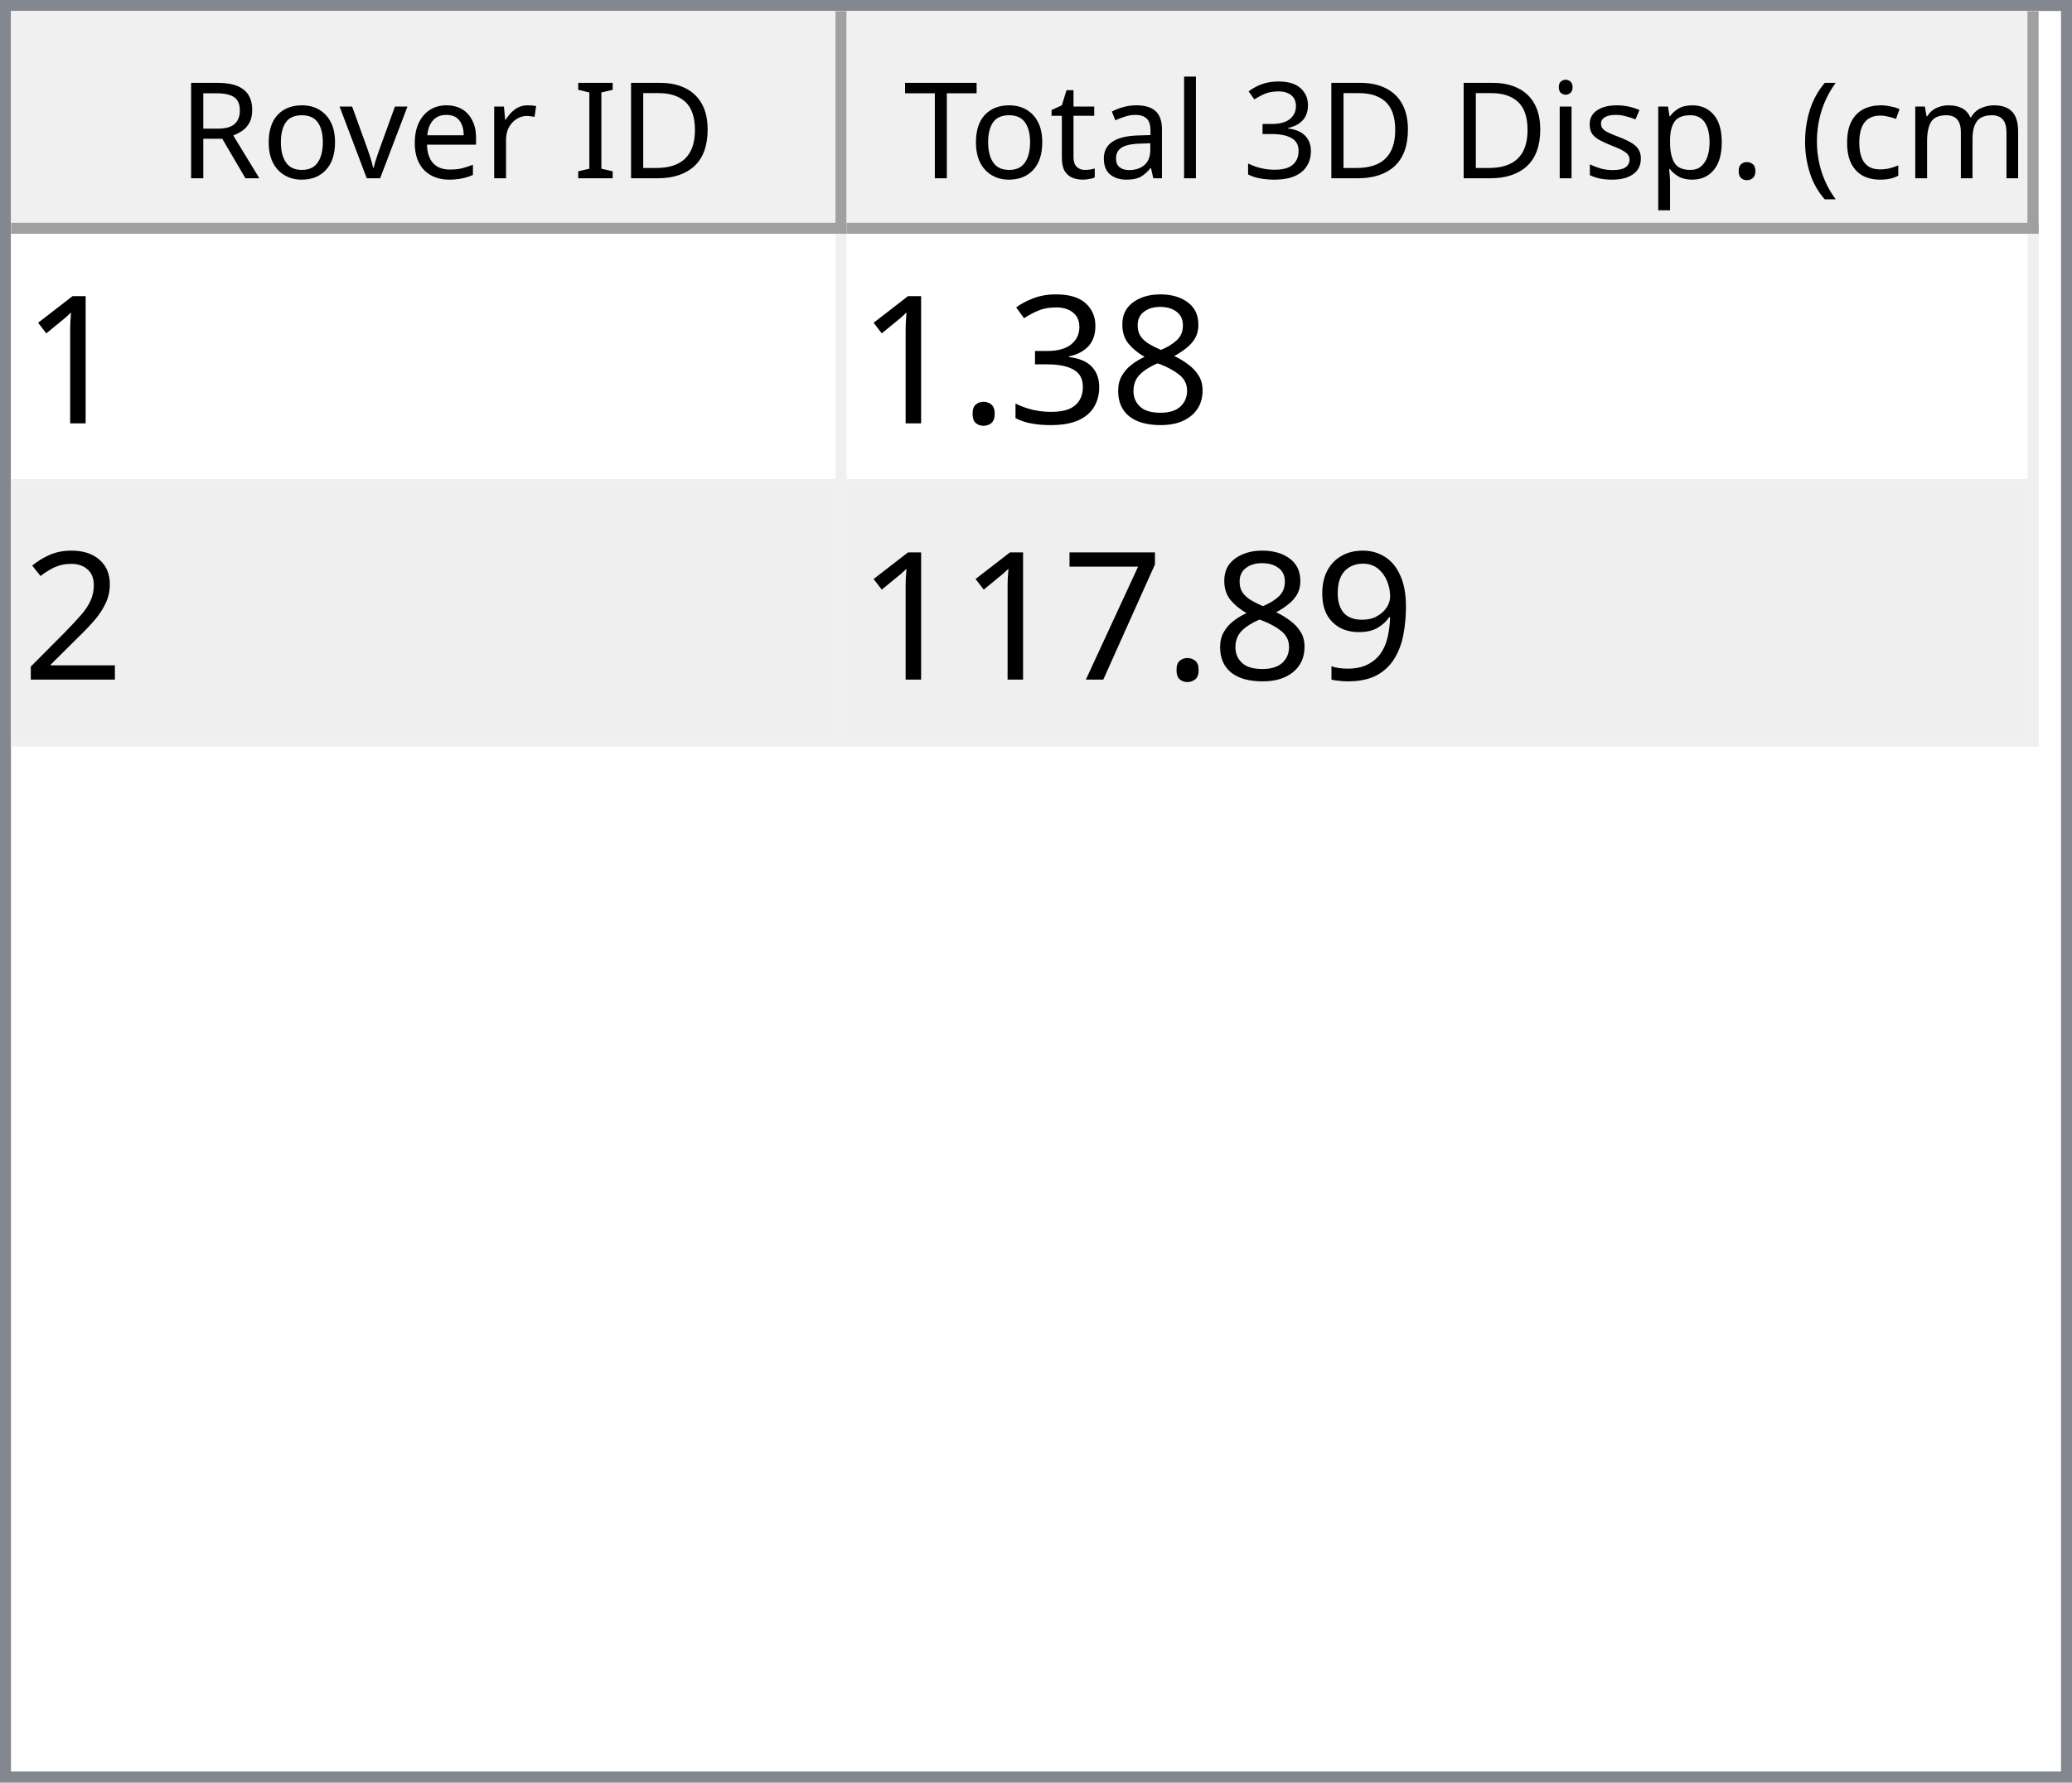
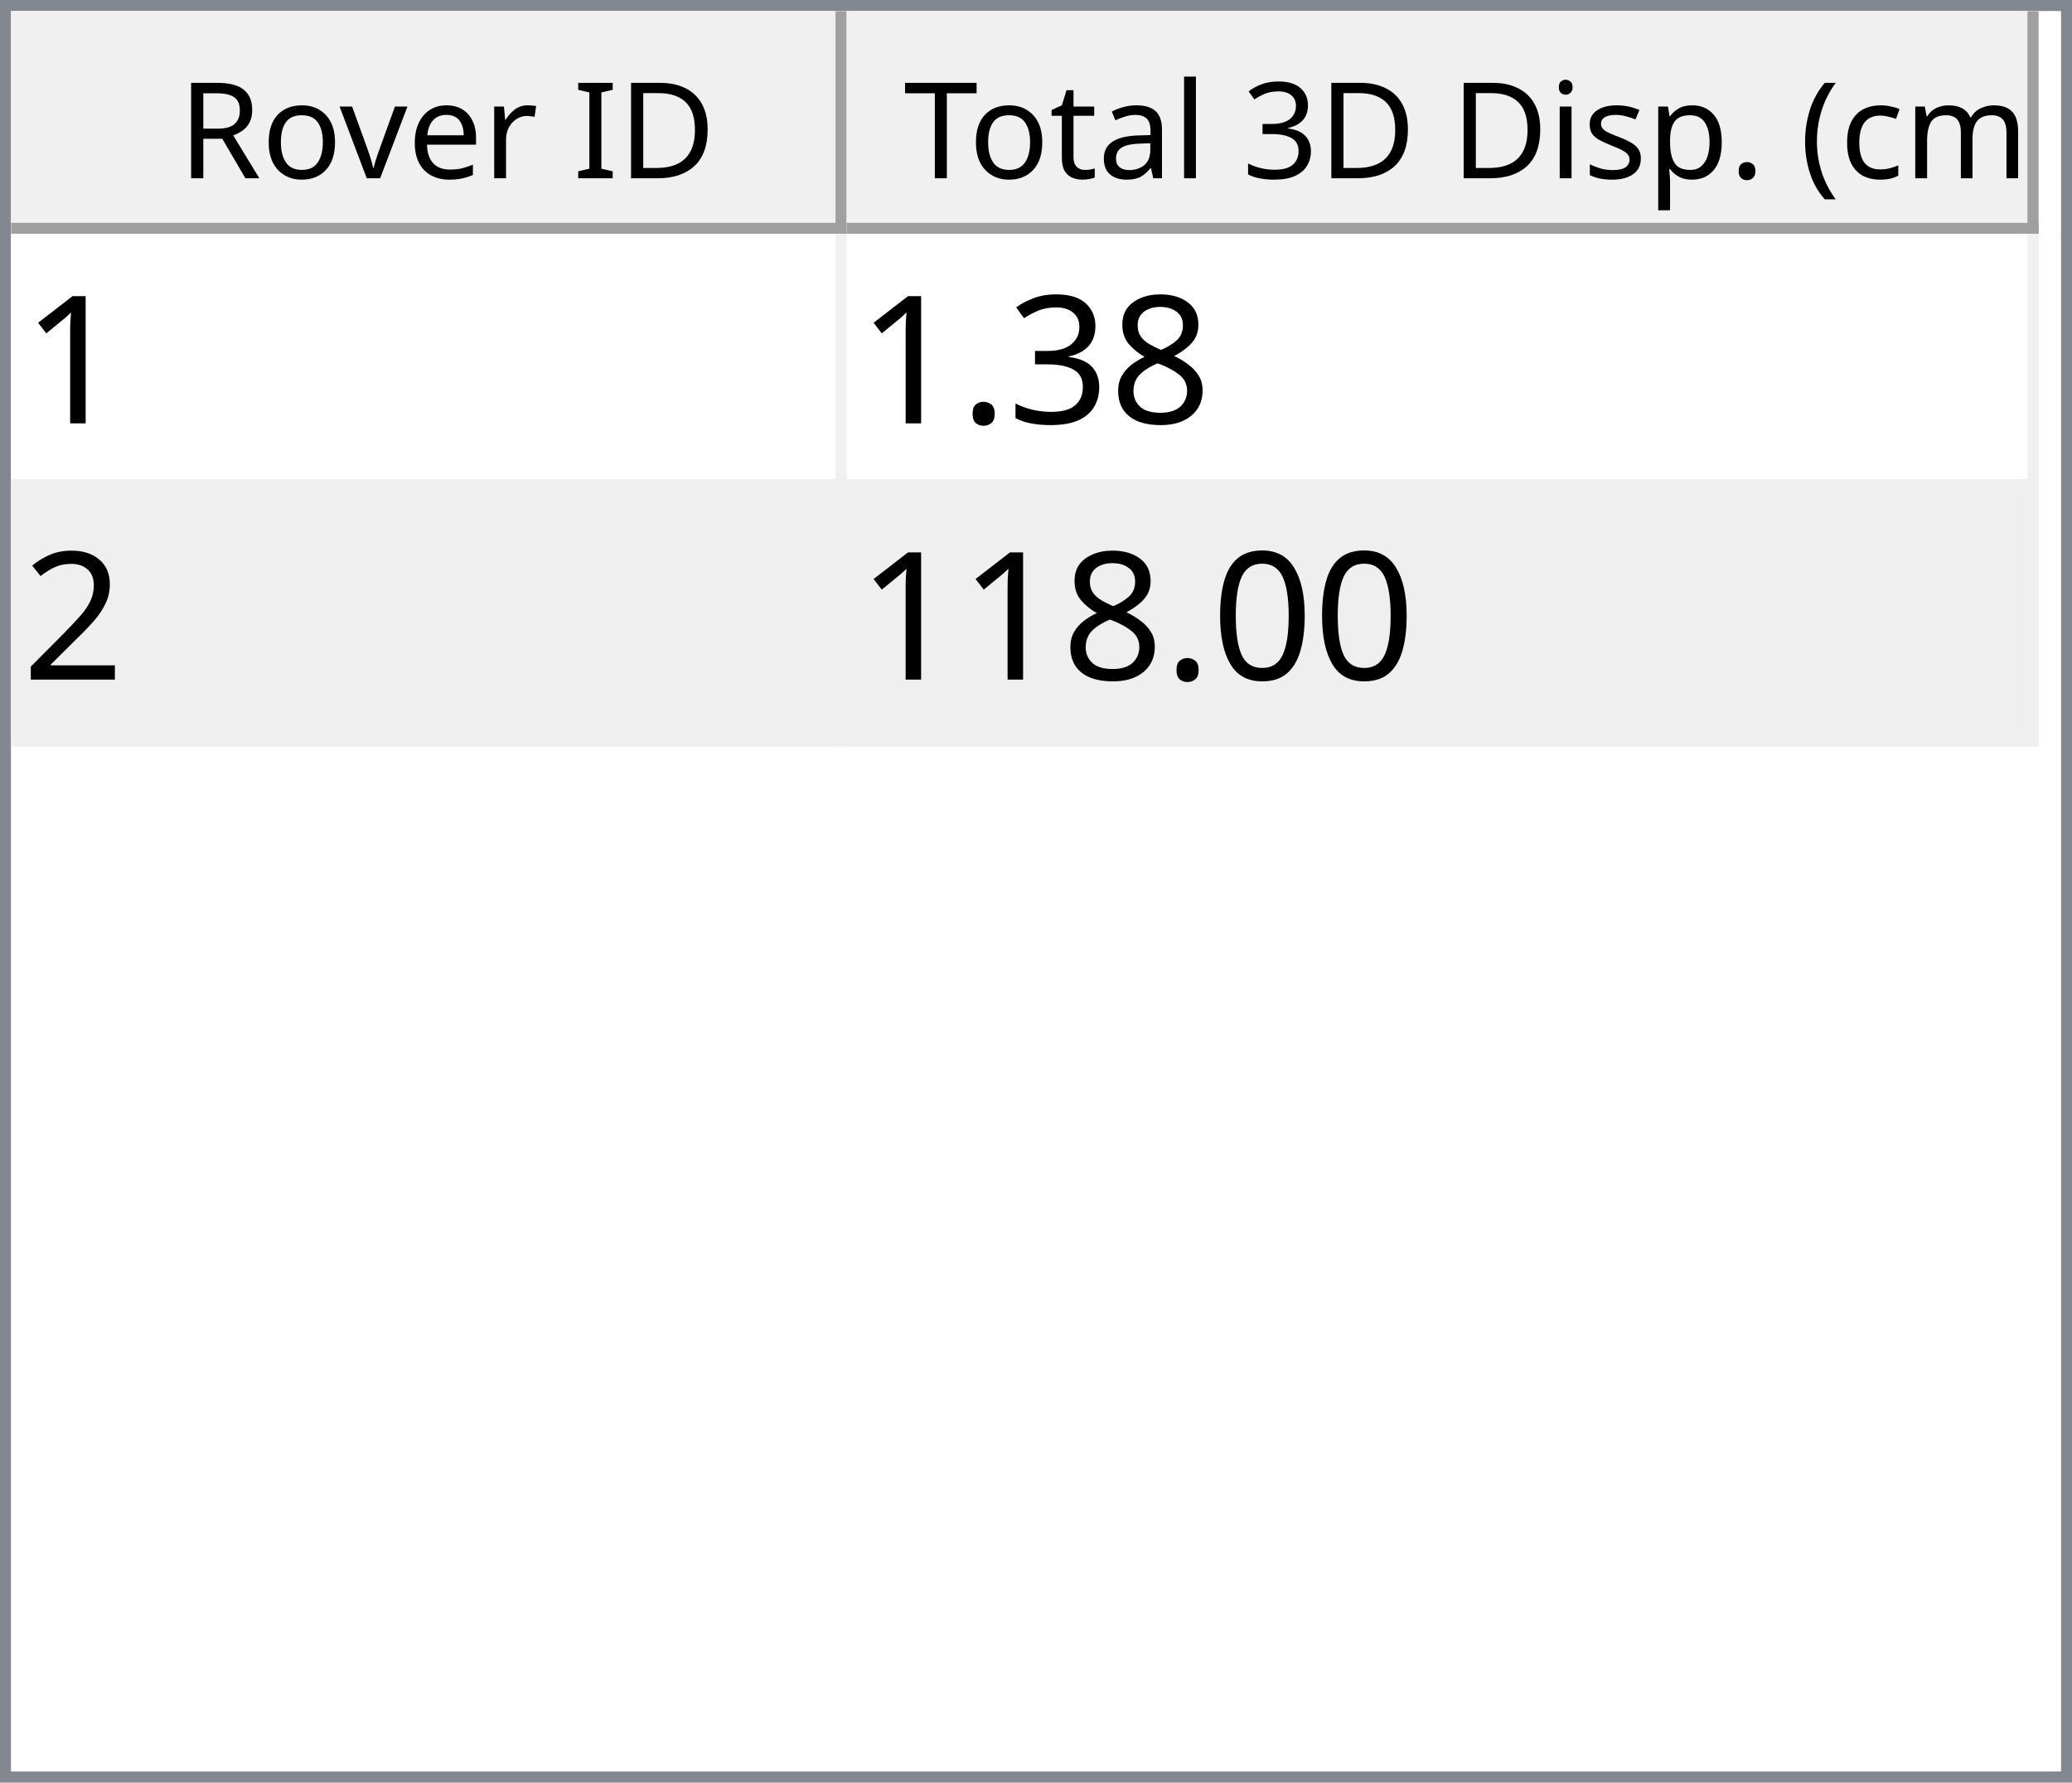
<svg xmlns="http://www.w3.org/2000/svg" style="fill-opacity:1; color-rendering:auto; color-interpolation:auto; text-rendering:auto; stroke:black; stroke-linecap:square; stroke-miterlimit:10; shape-rendering:auto; stroke-opacity:1; fill:black; stroke-dasharray:none; font-weight:normal; stroke-width:1; font-family:'Dialog'; font-style:normal; stroke-linejoin:miter; font-size:12px; stroke-dashoffset:0; image-rendering:auto;" width="186" height="160">
  <defs id="genericDefs" />
  <g>
    <defs id="defs1">
      <clipPath clipPathUnits="userSpaceOnUse" id="clipPath1">
        <path d="M0 0 L186 0 L186 160 L0 160 L0 0 Z" />
      </clipPath>
      <clipPath clipPathUnits="userSpaceOnUse" id="clipPath2">
        <path d="M0 0 L0 160 L186 160 L186 0 Z" />
      </clipPath>
      <clipPath clipPathUnits="userSpaceOnUse" id="clipPath3">
        <path d="M0 0 L0 20 L184 20 L184 0 Z" />
      </clipPath>
      <clipPath clipPathUnits="userSpaceOnUse" id="clipPath4">
        <path d="M0 0 L0 20 L75 20 L75 0 Z" />
      </clipPath>
      <clipPath clipPathUnits="userSpaceOnUse" id="clipPath5">
        <path d="M1 1 L1 19 L74 19 L74 1 Z" />
      </clipPath>
      <clipPath clipPathUnits="userSpaceOnUse" id="clipPath6">
        <path d="M0 0 L0 18 L73 18 L73 0 Z" />
      </clipPath>
      <clipPath clipPathUnits="userSpaceOnUse" id="clipPath7">
        <path d="M-0.5 -0.5 L-0.5 19.5 L74.5 19.5 L74.5 -0.5 Z" />
      </clipPath>
      <clipPath clipPathUnits="userSpaceOnUse" id="clipPath8">
        <path d="M0 0 L0 20 L107 20 L107 0 Z" />
      </clipPath>
      <clipPath clipPathUnits="userSpaceOnUse" id="clipPath9">
        <path d="M1 1 L1 19 L106 19 L106 1 Z" />
      </clipPath>
      <clipPath clipPathUnits="userSpaceOnUse" id="clipPath10">
        <path d="M0 0 L0 18 L105 18 L105 0 Z" />
      </clipPath>
      <clipPath clipPathUnits="userSpaceOnUse" id="clipPath11">
        <path d="M-0.5 -0.5 L-0.5 19.5 L106.5 19.5 L106.5 -0.5 Z" />
      </clipPath>
      <clipPath clipPathUnits="userSpaceOnUse" id="clipPath12">
        <path d="M0 0 L0 138 L184 138 L184 0 Z" />
      </clipPath>
      <clipPath clipPathUnits="userSpaceOnUse" id="clipPath13">
        <path d="M0 0 L0 46 L182 46 L182 0 Z" />
      </clipPath>
      <clipPath clipPathUnits="userSpaceOnUse" id="clipPath14">
        <path d="M-0.5 -0.5 L-0.5 45.5 L181.5 45.5 L181.5 -0.5 Z" />
      </clipPath>
      <clipPath clipPathUnits="userSpaceOnUse" id="clipPath15">
        <path d="M0 0 L0 22 L74 22 L74 0 Z" />
      </clipPath>
      <clipPath clipPathUnits="userSpaceOnUse" id="clipPath16">
        <path d="M0 0 L0 22 L106 22 L106 0 Z" />
      </clipPath>
      <font horiz-adv-x="64.551" id="font1">
        <font-face ascent="107.91" descent="25.098" units-per-em="100" style="font-style:normal; font-family:Segoe UI; font-weight:normal;" />
        <missing-glyph horiz-adv-x="64.551" d="M8.109 0 L8.109 68.266 L56.453 68.266 L56.453 0 L8.109 0 ZM15.328 7.234 L49.219 7.234 L49.219 61.031 L15.328 61.031 L15.328 7.234 Z" />
        <glyph unicode="D" horiz-adv-x="70.117" d="M9.188 0 L9.188 70.016 L28.516 70.016 Q65.531 70.016 65.531 35.891 Q65.531 19.672 55.25 9.836 Q44.969 0 27.734 0 L9.188 0 ZM17.391 62.594 L17.391 7.422 L27.828 7.422 Q41.609 7.422 49.273 14.797 Q56.938 22.172 56.938 35.688 Q56.938 62.594 28.328 62.594 L17.391 62.594 Z" />
        <glyph unicode="I" horiz-adv-x="26.611" d="M17.391 0 L9.188 0 L9.188 70.016 L17.391 70.016 L17.391 0 Z" />
        <glyph unicode=" " horiz-adv-x="27.393" d="" />
        <glyph unicode="r" horiz-adv-x="34.766" d="M34.188 41.891 Q32.078 43.5 28.125 43.5 Q23 43.5 19.555 38.672 Q16.109 33.844 16.109 25.484 L16.109 0 L8.109 0 L8.109 50 L16.109 50 L16.109 39.703 L16.312 39.703 Q18.016 44.969 21.531 47.922 Q25.047 50.875 29.391 50.875 Q32.516 50.875 34.188 50.203 L34.188 41.891 Z" />
        <glyph unicode="e" horiz-adv-x="52.295" d="M48.297 23 L12.984 23 Q13.188 14.656 17.484 10.109 Q21.781 5.562 29.297 5.562 Q37.75 5.562 44.828 11.141 L44.828 3.609 Q38.234 -1.172 27.391 -1.172 Q16.797 -1.172 10.742 5.641 Q4.688 12.453 4.688 24.812 Q4.688 36.469 11.305 43.82 Q17.922 51.172 27.734 51.172 Q37.547 51.172 42.922 44.828 Q48.297 38.484 48.297 27.203 L48.297 23 ZM40.094 29.781 Q40.047 36.719 36.75 40.578 Q33.453 44.438 27.594 44.438 Q21.922 44.438 17.969 40.383 Q14.016 36.328 13.094 29.781 L40.094 29.781 Z" />
        <glyph unicode="v" horiz-adv-x="47.9" d="M47.406 50 L27.484 0 L19.625 0 L0.688 50 L9.469 50 L22.172 13.672 Q23.578 9.672 23.922 6.688 L24.125 6.688 Q24.609 10.453 25.688 13.484 L38.969 50 L47.406 50 Z" />
        <glyph unicode="o" horiz-adv-x="58.594" d="M29 -1.172 Q17.922 -1.172 11.305 5.836 Q4.688 12.844 4.688 24.422 Q4.688 37.016 11.57 44.094 Q18.453 51.172 30.172 51.172 Q41.359 51.172 47.633 44.289 Q53.906 37.406 53.906 25.203 Q53.906 13.234 47.141 6.031 Q40.375 -1.172 29 -1.172 ZM29.594 44.438 Q21.875 44.438 17.383 39.188 Q12.891 33.938 12.891 24.703 Q12.891 15.828 17.43 10.695 Q21.969 5.562 29.594 5.562 Q37.359 5.562 41.531 10.594 Q45.703 15.625 45.703 24.906 Q45.703 34.281 41.531 39.359 Q37.359 44.438 29.594 44.438 Z" />
        <glyph unicode="R" horiz-adv-x="59.814" d="M59.375 0 L49.609 0 L37.891 19.625 Q36.281 22.359 34.766 24.289 Q33.25 26.219 31.664 27.438 Q30.078 28.656 28.25 29.219 Q26.422 29.781 24.125 29.781 L17.391 29.781 L17.391 0 L9.188 0 L9.188 70.016 L30.078 70.016 Q34.672 70.016 38.555 68.867 Q42.438 67.719 45.289 65.375 Q48.141 63.031 49.758 59.547 Q51.375 56.062 51.375 51.375 Q51.375 47.703 50.273 44.656 Q49.172 41.609 47.148 39.211 Q45.125 36.812 42.266 35.133 Q39.406 33.453 35.844 32.516 L35.844 32.328 Q37.594 31.547 38.891 30.547 Q40.188 29.547 41.359 28.18 Q42.531 26.812 43.68 25.078 Q44.828 23.344 46.234 21.047 L59.375 0 ZM17.391 62.594 L17.391 37.203 L28.516 37.203 Q31.594 37.203 34.203 38.133 Q36.812 39.062 38.719 40.797 Q40.625 42.531 41.703 45.047 Q42.781 47.562 42.781 50.688 Q42.781 56.297 39.141 59.445 Q35.5 62.594 28.609 62.594 L17.391 62.594 Z" />
        <glyph unicode=")" horiz-adv-x="30.176" d="M8.297 -15.922 L1.172 -15.922 Q16.406 2.344 16.406 26.812 Q16.406 51.469 1.078 70.016 L8.297 70.016 Q23.531 52.156 23.531 26.703 Q23.531 1.375 8.297 -15.922 Z" />
        <glyph unicode="m" horiz-adv-x="86.133" d="M79.109 0 L71.094 0 L71.094 28.719 Q71.094 37.016 68.531 40.727 Q65.969 44.438 59.906 44.438 Q54.781 44.438 51.195 39.75 Q47.609 35.062 47.609 28.516 L47.609 0 L39.594 0 L39.594 29.688 Q39.594 44.438 28.219 44.438 Q22.953 44.438 19.531 40.016 Q16.109 35.594 16.109 28.516 L16.109 0 L8.109 0 L8.109 50 L16.109 50 L16.109 42.094 L16.312 42.094 Q21.625 51.172 31.844 51.172 Q36.969 51.172 40.773 48.312 Q44.578 45.453 46 40.828 Q51.562 51.172 62.594 51.172 Q79.109 51.172 79.109 30.812 L79.109 0 Z" />
        <glyph unicode="c" horiz-adv-x="46.191" d="M42.188 2.297 Q36.422 -1.172 28.516 -1.172 Q17.828 -1.172 11.258 5.789 Q4.688 12.75 4.688 23.828 Q4.688 36.188 11.766 43.68 Q18.844 51.172 30.672 51.172 Q37.25 51.172 42.281 48.734 L42.281 40.531 Q36.719 44.438 30.375 44.438 Q22.703 44.438 17.797 38.945 Q12.891 33.453 12.891 24.516 Q12.891 15.719 17.508 10.641 Q22.125 5.562 29.891 5.562 Q36.422 5.562 42.188 9.906 L42.188 2.297 Z" />
        <glyph unicode="(" horiz-adv-x="30.176" d="M29.109 -15.922 L21.969 -15.922 Q6.844 1.375 6.844 26.703 Q6.844 52.156 21.969 70.016 L29.203 70.016 Q13.875 51.469 13.875 26.812 Q13.875 2.344 29.109 -15.922 Z" />
        <glyph unicode="." horiz-adv-x="21.68" d="M10.891 -1.078 Q8.641 -1.078 7.055 0.539 Q5.469 2.156 5.469 4.391 Q5.469 6.641 7.055 8.273 Q8.641 9.906 10.891 9.906 Q13.188 9.906 14.797 8.273 Q16.406 6.641 16.406 4.391 Q16.406 2.156 14.797 0.539 Q13.188 -1.078 10.891 -1.078 Z" />
        <glyph unicode="p" horiz-adv-x="58.789" d="M16.312 7.234 L16.109 7.234 L16.109 -23 L8.109 -23 L8.109 50 L16.109 50 L16.109 41.219 L16.312 41.219 Q22.219 51.172 33.594 51.172 Q43.266 51.172 48.688 44.461 Q54.109 37.75 54.109 26.469 Q54.109 13.922 48 6.375 Q41.891 -1.172 31.297 -1.172 Q21.578 -1.172 16.312 7.234 ZM16.109 27.391 L16.109 20.406 Q16.109 14.203 20.141 9.883 Q24.172 5.562 30.375 5.562 Q37.641 5.562 41.773 11.133 Q45.906 16.703 45.906 26.609 Q45.906 34.969 42.047 39.703 Q38.188 44.438 31.594 44.438 Q24.609 44.438 20.359 39.578 Q16.109 34.719 16.109 27.391 Z" />
        <glyph unicode="s" horiz-adv-x="42.432" d="M5.078 1.812 L5.078 10.406 Q11.625 5.562 19.484 5.562 Q30.031 5.562 30.031 12.594 Q30.031 14.594 29.125 15.992 Q28.219 17.391 26.68 18.461 Q25.141 19.531 23.07 20.383 Q21 21.234 18.609 22.172 Q15.281 23.484 12.766 24.828 Q10.25 26.172 8.57 27.859 Q6.891 29.547 6.031 31.695 Q5.172 33.844 5.172 36.719 Q5.172 40.234 6.789 42.945 Q8.406 45.656 11.086 47.484 Q13.766 49.312 17.211 50.242 Q20.656 51.172 24.312 51.172 Q30.812 51.172 35.938 48.922 L35.938 40.828 Q30.422 44.438 23.25 44.438 Q21 44.438 19.195 43.922 Q17.391 43.406 16.094 42.477 Q14.797 41.547 14.086 40.258 Q13.375 38.969 13.375 37.406 Q13.375 35.453 14.086 34.133 Q14.797 32.812 16.164 31.789 Q17.531 30.766 19.484 29.938 Q21.438 29.109 23.922 28.125 Q27.25 26.859 29.883 25.516 Q32.516 24.172 34.375 22.484 Q36.234 20.797 37.234 18.602 Q38.234 16.406 38.234 13.375 Q38.234 9.672 36.602 6.938 Q34.969 4.203 32.234 2.398 Q29.5 0.594 25.93 -0.289 Q22.359 -1.172 18.453 -1.172 Q10.75 -1.172 5.078 1.812 Z" />
        <glyph unicode="i" horiz-adv-x="24.219" d="M12.203 62.703 Q10.062 62.703 8.547 64.164 Q7.031 65.625 7.031 67.875 Q7.031 70.125 8.547 71.609 Q10.062 73.094 12.203 73.094 Q14.406 73.094 15.945 71.609 Q17.484 70.125 17.484 67.875 Q17.484 65.719 15.945 64.211 Q14.406 62.703 12.203 62.703 ZM16.109 0 L8.109 0 L8.109 50 L16.109 50 L16.109 0 Z" />
        <glyph unicode="3" horiz-adv-x="53.906" d="M46.531 19.828 Q46.531 15.094 44.75 11.211 Q42.969 7.328 39.719 4.57 Q36.469 1.812 31.93 0.297 Q27.391 -1.219 21.922 -1.219 Q11.922 -1.219 6 2.594 L6 11.188 Q13.094 5.609 22.219 5.609 Q25.875 5.609 28.828 6.539 Q31.781 7.469 33.906 9.227 Q36.031 10.984 37.18 13.477 Q38.328 15.969 38.328 19.094 Q38.328 32.812 18.797 32.812 L12.984 32.812 L12.984 39.594 L18.5 39.594 Q35.797 39.594 35.797 52.484 Q35.797 64.406 22.609 64.406 Q15.188 64.406 8.688 59.422 L8.688 67.188 Q15.375 71.188 24.609 71.188 Q29 71.188 32.57 69.969 Q36.141 68.75 38.68 66.555 Q41.219 64.359 42.609 61.281 Q44 58.203 44 54.5 Q44 40.672 30.031 36.719 L30.031 36.531 Q33.594 36.141 36.625 34.797 Q39.656 33.453 41.852 31.305 Q44.047 29.156 45.289 26.25 Q46.531 23.344 46.531 19.828 Z" />
        <glyph unicode="l" horiz-adv-x="24.219" d="M16.109 0 L8.109 0 L8.109 74.031 L16.109 74.031 L16.109 0 Z" />
        <glyph unicode="a" horiz-adv-x="50.879" d="M43.891 0 L35.891 0 L35.891 7.812 L35.688 7.812 Q30.469 -1.172 20.312 -1.172 Q12.844 -1.172 8.617 2.781 Q4.391 6.734 4.391 13.281 Q4.391 27.297 20.906 29.594 L35.891 31.688 Q35.891 44.438 25.594 44.438 Q16.547 44.438 9.281 38.281 L9.281 46.484 Q16.656 51.172 26.266 51.172 Q43.891 51.172 43.891 32.516 L43.891 0 ZM35.891 25.297 L23.828 23.641 Q18.266 22.859 15.43 20.875 Q12.594 18.891 12.594 13.875 Q12.594 10.203 15.211 7.883 Q17.828 5.562 22.172 5.562 Q28.125 5.562 32.008 9.742 Q35.891 13.922 35.891 20.312 L35.891 25.297 Z" />
        <glyph unicode="t" horiz-adv-x="33.887" d="M31.297 0.484 Q28.469 -1.078 23.828 -1.078 Q10.688 -1.078 10.688 13.578 L10.688 43.172 L2.094 43.172 L2.094 50 L10.688 50 L10.688 62.203 L18.703 64.797 L18.703 50 L31.297 50 L31.297 43.172 L18.703 43.172 L18.703 14.984 Q18.703 9.969 20.414 7.82 Q22.125 5.672 26.078 5.672 Q29.109 5.672 31.297 7.328 L31.297 0.484 Z" />
        <glyph unicode="T" horiz-adv-x="52.393" d="M50.594 62.594 L30.375 62.594 L30.375 0 L22.172 0 L22.172 62.594 L2 62.594 L2 70.016 L50.594 70.016 L50.594 62.594 Z" />
      </font>
      <font horiz-adv-x="75.0" id="font2">
        <font-face ascent="100.537" descent="21.973" units-per-em="100" style="font-style:normal; font-family:sans-serif; font-weight:normal;" />
        <missing-glyph horiz-adv-x="75.0" d="M12.5 0 L12.5 62.5 L62.5 62.5 L62.5 0 L12.5 0 ZM14.062 1.562 L60.938 1.562 L60.938 60.938 L14.062 60.938 L14.062 1.562 Z" />
        <glyph unicode="1" horiz-adv-x="55.615" d="M37.25 0 L28.469 0 L28.469 56 Q25.297 52.984 20.141 49.953 Q14.984 46.922 10.891 45.406 L10.891 53.906 Q18.266 57.375 23.781 62.305 Q29.297 67.234 31.594 71.875 L37.25 71.875 L37.25 0 Z" />
        <glyph unicode="8" horiz-adv-x="55.615" d="M17.672 38.812 Q12.203 40.828 9.57 44.539 Q6.938 48.25 6.938 53.422 Q6.938 61.234 12.555 66.555 Q18.172 71.875 27.484 71.875 Q36.859 71.875 42.578 66.43 Q48.297 60.984 48.297 53.172 Q48.297 48.188 45.68 44.508 Q43.062 40.828 37.75 38.812 Q44.344 36.672 47.781 31.883 Q51.219 27.094 51.219 20.453 Q51.219 11.281 44.727 5.031 Q38.234 -1.219 27.641 -1.219 Q17.047 -1.219 10.547 5.055 Q4.047 11.328 4.047 20.703 Q4.047 27.688 7.594 32.398 Q11.141 37.109 17.672 38.812 ZM15.922 53.719 Q15.922 48.641 19.195 45.414 Q22.469 42.188 27.688 42.188 Q32.766 42.188 36.016 45.383 Q39.266 48.578 39.266 53.219 Q39.266 58.062 35.914 61.359 Q32.562 64.656 27.594 64.656 Q22.562 64.656 19.242 61.43 Q15.922 58.203 15.922 53.719 ZM13.094 20.656 Q13.094 16.891 14.875 13.375 Q16.656 9.859 20.172 7.93 Q23.688 6 27.734 6 Q34.031 6 38.133 10.055 Q42.234 14.109 42.234 20.359 Q42.234 26.703 38.016 30.859 Q33.797 35.016 27.438 35.016 Q21.234 35.016 17.164 30.914 Q13.094 26.812 13.094 20.656 Z" />
        <glyph unicode="3" horiz-adv-x="55.615" d="M4.203 18.891 L12.984 20.062 Q14.5 12.594 18.141 9.297 Q21.781 6 27 6 Q33.203 6 37.477 10.297 Q41.75 14.594 41.75 20.953 Q41.75 27 37.797 30.93 Q33.844 34.859 27.734 34.859 Q25.25 34.859 21.531 33.891 L22.516 41.609 Q23.391 41.5 23.922 41.5 Q29.547 41.5 34.039 44.43 Q38.531 47.359 38.531 53.469 Q38.531 58.297 35.258 61.477 Q31.984 64.656 26.812 64.656 Q21.688 64.656 18.266 61.43 Q14.844 58.203 13.875 51.766 L5.078 53.328 Q6.688 62.156 12.398 67.016 Q18.109 71.875 26.609 71.875 Q32.469 71.875 37.398 69.359 Q42.328 66.844 44.945 62.5 Q47.562 58.156 47.562 53.266 Q47.562 48.641 45.07 44.828 Q42.578 41.016 37.703 38.766 Q44.047 37.312 47.562 32.695 Q51.078 28.078 51.078 21.141 Q51.078 11.766 44.242 5.25 Q37.406 -1.266 26.953 -1.266 Q17.531 -1.266 11.305 4.352 Q5.078 9.969 4.203 18.891 Z" />
        <glyph unicode="." horiz-adv-x="27.783" d="M9.078 0 L9.078 10.016 L19.094 10.016 L19.094 0 L9.078 0 Z" />
        <glyph unicode="2" horiz-adv-x="55.615" d="M50.344 8.453 L50.344 0 L3.031 0 Q2.938 3.172 4.047 6.109 Q5.859 10.938 9.836 15.625 Q13.812 20.312 21.344 26.469 Q33.016 36.031 37.117 41.625 Q41.219 47.219 41.219 52.203 Q41.219 57.422 37.477 61.008 Q33.734 64.594 27.734 64.594 Q21.391 64.594 17.578 60.789 Q13.766 56.984 13.719 50.25 L4.688 51.172 Q5.609 61.281 11.664 66.578 Q17.719 71.875 27.938 71.875 Q38.234 71.875 44.242 66.164 Q50.25 60.453 50.25 52 Q50.25 47.703 48.492 43.555 Q46.734 39.406 42.656 34.812 Q38.578 30.219 29.109 22.219 Q21.188 15.578 18.945 13.211 Q16.703 10.844 15.234 8.453 L50.344 8.453 Z" />
-         <glyph unicode="9" horiz-adv-x="55.615" d="M5.469 16.547 L13.922 17.328 Q14.984 11.375 18.016 8.688 Q21.047 6 25.781 6 Q29.828 6 32.883 7.859 Q35.938 9.719 37.891 12.82 Q39.844 15.922 41.164 21.195 Q42.484 26.469 42.484 31.938 Q42.484 32.516 42.438 33.688 Q39.797 29.5 35.234 26.883 Q30.672 24.266 25.344 24.266 Q16.453 24.266 10.305 30.711 Q4.156 37.156 4.156 47.703 Q4.156 58.594 10.578 65.234 Q17 71.875 26.656 71.875 Q33.641 71.875 39.43 68.117 Q45.219 64.359 48.219 57.398 Q51.219 50.438 51.219 37.25 Q51.219 23.531 48.242 15.406 Q45.266 7.281 39.383 3.031 Q33.5 -1.219 25.594 -1.219 Q17.188 -1.219 11.867 3.445 Q6.547 8.109 5.469 16.547 ZM41.453 48.141 Q41.453 55.719 37.43 60.156 Q33.406 64.594 27.734 64.594 Q21.875 64.594 17.531 59.812 Q13.188 55.031 13.188 47.406 Q13.188 40.578 17.312 36.305 Q21.438 32.031 27.484 32.031 Q33.594 32.031 37.523 36.305 Q41.453 40.578 41.453 48.141 Z" />
-         <glyph unicode="7" horiz-adv-x="55.615" d="M4.734 62.203 L4.734 70.656 L51.078 70.656 L51.078 63.812 Q44.234 56.547 37.523 44.484 Q30.812 32.422 27.156 19.672 Q24.516 10.688 23.781 0 L14.75 0 Q14.891 8.453 18.062 20.414 Q21.234 32.375 27.172 43.484 Q33.109 54.594 39.797 62.203 L4.734 62.203 Z" />
+         <glyph unicode="0" horiz-adv-x="55.615" d="M4.156 35.297 Q4.156 48 6.766 55.742 Q9.375 63.484 14.523 67.68 Q19.672 71.875 27.484 71.875 Q33.25 71.875 37.594 69.555 Q41.938 67.234 44.773 62.867 Q47.609 58.5 49.219 52.227 Q50.828 45.953 50.828 35.297 Q50.828 22.703 48.242 14.969 Q45.656 7.234 40.508 3.008 Q35.359 -1.219 27.484 -1.219 Q17.141 -1.219 11.234 6.203 Q4.156 15.141 4.156 35.297 ZM13.188 35.297 Q13.188 17.672 17.312 11.836 Q21.438 6 27.484 6 Q33.547 6 37.672 11.859 Q41.797 17.719 41.797 35.297 Q41.797 52.984 37.672 58.789 Q33.547 64.594 27.391 64.594 Q21.344 64.594 17.719 59.469 Q13.188 52.938 13.188 35.297 Z" />
      </font>
    </defs>
    <g style="fill:white; stroke:white;">
      <rect x="0" y="0" width="186" style="clip-path:url(#clipPath1); stroke:none;" height="160" />
    </g>
    <g style="fill:white; text-rendering:optimizeSpeed; color-rendering:optimizeSpeed; image-rendering:optimizeSpeed; shape-rendering:crispEdges; stroke:white; color-interpolation:sRGB;">
      <rect x="0" width="186" height="160" y="0" style="stroke:none;" />
      <path style="stroke:none;" d="M0 160 L186 160 L186 0 L0 0 Z" />
    </g>
    <g style="fill:rgb(240,240,240); font-family:'Segoe UI'; stroke:rgb(240,240,240);">
      <rect x="0" y="0" width="186" style="clip-path:url(#clipPath2); stroke:none;" height="160" />
    </g>
    <g style="fill:rgb(130,135,144); font-family:'Segoe UI'; stroke:rgb(130,135,144);">
      <path d="M0 0 L186 0 L186 160 L0 160 L0 0 ZM1 1 L185 1 L185 159 L1 159 L1 1 Z" style="fill-rule:evenodd; clip-path:url(#clipPath2); stroke:none;" />
    </g>
    <g style="fill:white; font-family:'Segoe UI'; stroke:white;" transform="translate(1,1)">
      <rect x="0" y="0" width="184" style="clip-path:url(#clipPath3); stroke:none;" height="20" />
    </g>
    <g style="fill:rgb(240,240,240); font-family:'Segoe UI'; stroke:rgb(240,240,240);" transform="translate(1,1)">
      <rect x="0" y="0" width="75" style="clip-path:url(#clipPath4); stroke:none;" height="20" />
    </g>
    <g style="font-family:'Segoe UI';" transform="translate(2,2)">
      <text x="14" xml:space="preserve" y="14" style="clip-path:url(#clipPath6); stroke:none;">Rover ID</text>
    </g>
    <g style="fill:rgb(160,160,160); font-family:'Segoe UI'; stroke:rgb(160,160,160); stroke-linejoin:bevel;" transform="translate(1.5,1.5)">
      <line x1="74" x2="74" y1="0" style="fill:none; clip-path:url(#clipPath7);" y2="19" />
    </g>
    <g style="fill:rgb(160,160,160); font-family:'Segoe UI'; stroke:rgb(160,160,160); stroke-linejoin:bevel;" transform="matrix(1,0,0,1,1,1) translate(0.5,0.5)">
      <line x1="0" x2="74" y1="19" style="fill:none; clip-path:url(#clipPath7);" y2="19" />
    </g>
    <g style="fill:rgb(240,240,240); font-family:'Segoe UI'; stroke:rgb(240,240,240);" transform="translate(76,1)">
      <rect x="0" y="0" width="107" style="clip-path:url(#clipPath8); stroke:none;" height="20" />
    </g>
    <g style="font-family:'Segoe UI';" transform="translate(77,2)">
      <text x="1" xml:space="preserve" y="14" style="clip-path:url(#clipPath10); stroke:none;"> Total 3D Disp. (cm)</text>
    </g>
    <g style="fill:rgb(160,160,160); font-family:'Segoe UI'; stroke:rgb(160,160,160); stroke-linejoin:bevel;" transform="translate(76.5,1.5)">
      <line x1="106" x2="106" y1="0" style="fill:none; clip-path:url(#clipPath11);" y2="19" />
    </g>
    <g style="fill:rgb(160,160,160); font-family:'Segoe UI'; stroke:rgb(160,160,160); stroke-linejoin:bevel;" transform="matrix(1,0,0,1,76,1) translate(0.5,0.5)">
      <line x1="0" x2="106" y1="19" style="fill:none; clip-path:url(#clipPath11);" y2="19" />
    </g>
    <g style="fill:white; font-family:'Segoe UI'; stroke:white;" transform="translate(1,21)">
      <rect x="0" y="0" width="184" style="clip-path:url(#clipPath12); stroke:none;" height="138" />
    </g>
    <g style="fill:rgb(240,240,240); font-size:16px; font-family:sans-serif; stroke:rgb(240,240,240);" transform="translate(1,21)">
      <rect x="0" y="0" width="182" style="clip-path:url(#clipPath13); stroke:none;" height="46" />
      <line transform="translate(0.5,0.5)" x1="0" x2="181" y1="22" style="clip-path:url(#clipPath14); fill:none; stroke-linejoin:bevel;" y2="22" />
    </g>
    <g transform="matrix(1,0,0,1,1,21) translate(0.5,0.5)" style="fill:rgb(240,240,240); font-size:16px; font-family:sans-serif; stroke:rgb(240,240,240); stroke-linejoin:bevel;">
      <line x1="0" x2="181" y1="45" style="fill:none; clip-path:url(#clipPath14);" y2="45" />
    </g>
    <g transform="matrix(1,0,0,1,1,21) translate(0.5,0.5)" style="fill:rgb(240,240,240); font-size:16px; font-family:sans-serif; stroke:rgb(240,240,240); stroke-linejoin:bevel;">
      <line x1="74" x2="74" y1="0" style="fill:none; clip-path:url(#clipPath14);" y2="45" />
    </g>
    <g transform="matrix(1,0,0,1,1,21) translate(0.5,0.5)" style="fill:rgb(240,240,240); font-size:16px; font-family:sans-serif; stroke:rgb(240,240,240); stroke-linejoin:bevel;">
      <line x1="181" x2="181" y1="0" style="fill:none; clip-path:url(#clipPath14);" y2="45" />
    </g>
    <g style="fill:white; font-size:16px; font-family:sans-serif; stroke:white;" transform="matrix(1,0,0,1,1,21)">
      <rect x="0" y="0" width="74" style="clip-path:url(#clipPath15); stroke:none;" height="22" />
      <text x="1" y="17" style="fill:black; clip-path:url(#clipPath15); stroke:none;" xml:space="preserve">1</text>
    </g>
    <g style="fill:white; font-size:16px; font-family:sans-serif; stroke:white;" transform="matrix(1,0,0,1,1,21) translate(75,0)">
      <rect x="0" y="0" width="106" style="clip-path:url(#clipPath16); stroke:none;" height="22" />
      <text x="1" y="17" style="fill:black; clip-path:url(#clipPath16); stroke:none;" xml:space="preserve">1.38</text>
    </g>
    <g style="fill:rgb(239,239,239); font-size:16px; font-family:sans-serif; stroke:rgb(239,239,239);" transform="matrix(1,0,0,1,1,21) translate(0,23)">
      <rect x="0" y="0" width="74" style="clip-path:url(#clipPath15); stroke:none;" height="22" />
      <text x="1" y="17" style="fill:black; clip-path:url(#clipPath15); stroke:none;" xml:space="preserve">2</text>
    </g>
    <g style="fill:rgb(239,239,239); font-size:16px; font-family:sans-serif; stroke:rgb(239,239,239);" transform="matrix(1,0,0,1,1,21) translate(75,23)">
      <rect x="0" y="0" width="106" style="clip-path:url(#clipPath16); stroke:none;" height="22" />
-       <text x="1" y="17" style="fill:black; clip-path:url(#clipPath16); stroke:none;" xml:space="preserve">117.89</text>
+       <text x="1" y="17" style="fill:black; clip-path:url(#clipPath16); stroke:none;" xml:space="preserve">118.00</text>
    </g>
  </g>
</svg>
